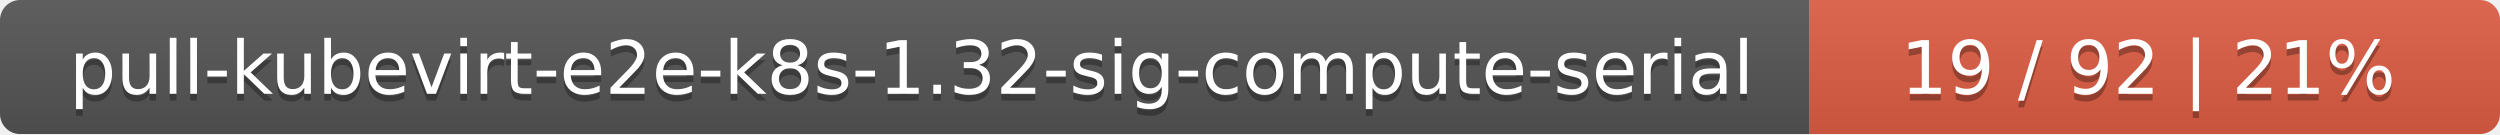
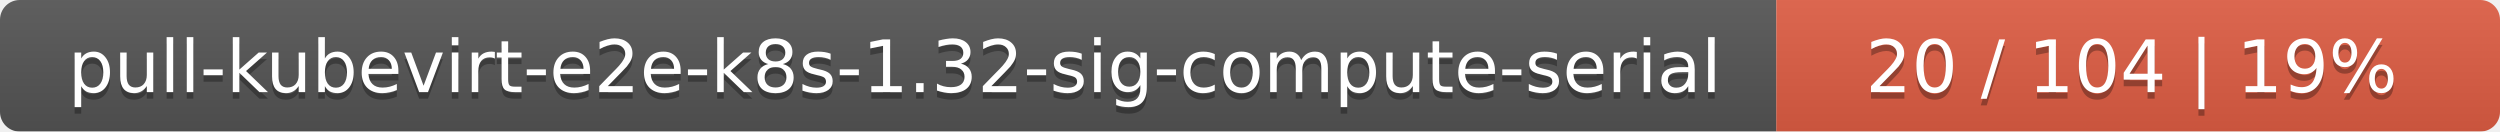
- <svg xmlns="http://www.w3.org/2000/svg" width="373" height="20">
+ <svg xmlns="http://www.w3.org/2000/svg" width="380" height="20">
  <linearGradient id="smooth" x2="0" y2="100%">
    <stop offset="0" stop-color="#bbb" stop-opacity=".1" />
    <stop offset="1" stop-opacity=".1" />
  </linearGradient>
  <mask id="round">
-     <rect width="373" height="20" rx="3" fill="#fff" />
+     <rect width="380" height="20" rx="3" fill="#fff" />
  </mask>
  <g mask="url(#round)">
    <rect width="270" height="20" fill="#555" />
-     <rect x="270" width="103" height="20" fill="#e05d44" />
-     <rect width="373" height="20" fill="url(#smooth)" />
+     <rect x="270" width="110" height="20" fill="#e05d44" />
+     <rect width="380" height="20" fill="url(#smooth)" />
  </g>
  <g fill="#fff" text-anchor="middle" font-family="DejaVu Sans,Verdana,Geneva,sans-serif" font-size="11">
    <text x="136" y="15" fill="#010101" fill-opacity=".3">pull-kubevirt-e2e-k8s-1.32-sig-compute-serial</text>
    <text x="136" y="14">pull-kubevirt-e2e-k8s-1.32-sig-compute-serial</text>
-     <text x="320.5" y="15" fill="#010101" fill-opacity=".3">19 / 92    |    21%</text>
-     <text x="320.5" y="14">19 / 92    |    21%</text>
+     <text x="324" y="15" fill="#010101" fill-opacity=".3">20 / 104    |    19%</text>
+     <text x="324" y="14">20 / 104    |    19%</text>
  </g>
</svg>
